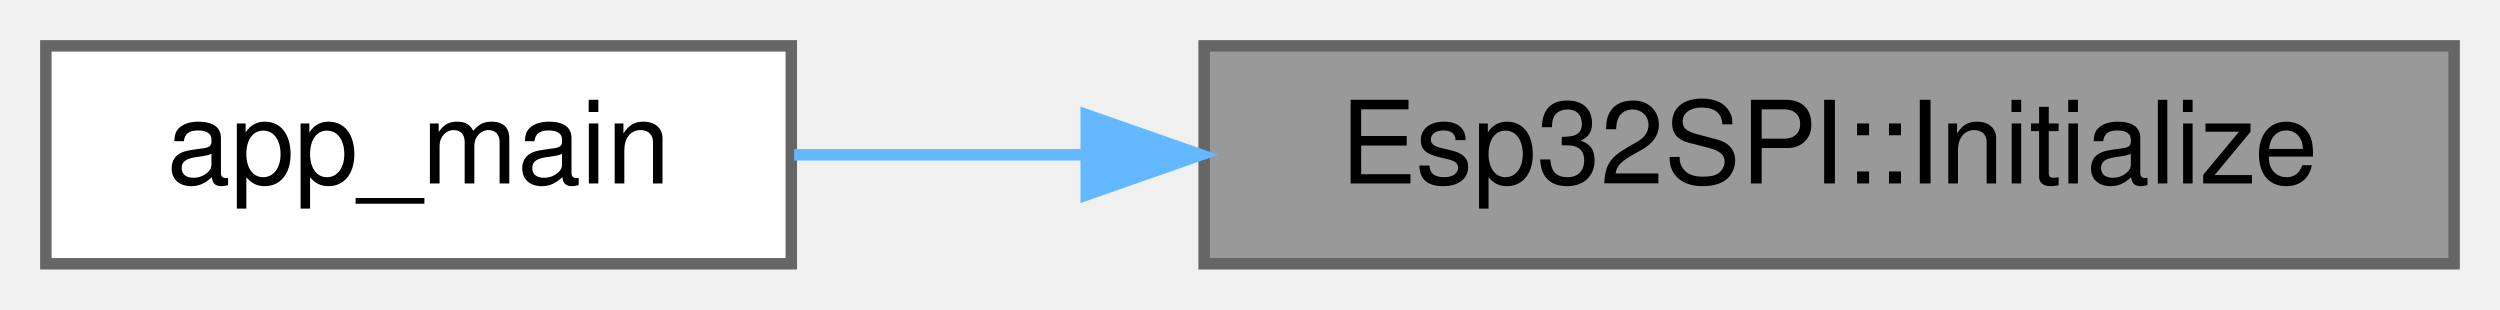
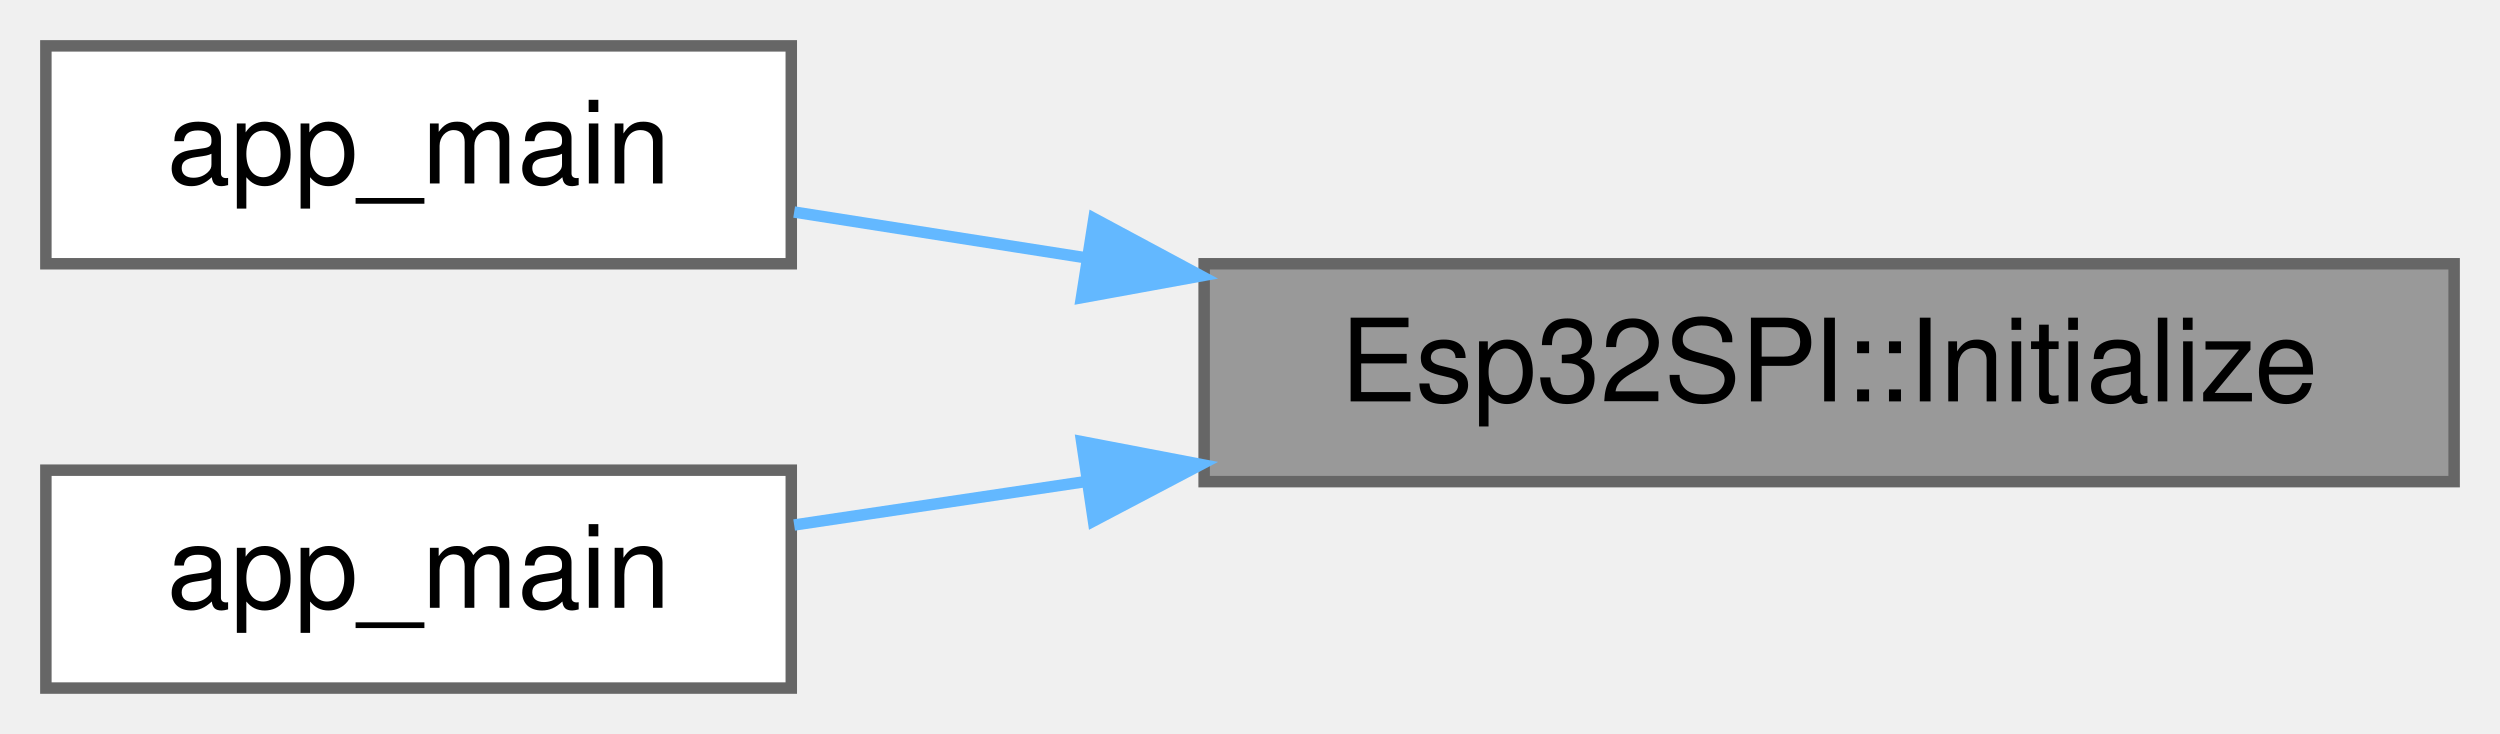
- <svg xmlns="http://www.w3.org/2000/svg" xmlns:xlink="http://www.w3.org/1999/xlink" width="218pt" height="27pt" viewBox="0.00 0.00 218.00 27.00">
-   <g id="graph0" class="graph" transform="scale(1 1) rotate(0) translate(4 23)">
+ <svg xmlns="http://www.w3.org/2000/svg" xmlns:xlink="http://www.w3.org/1999/xlink" width="218pt" height="64pt" viewBox="0.00 0.00 218.00 64.00">
+   <g id="graph0" class="graph" transform="scale(1 1) rotate(0) translate(4 60)">
    <g id="Node000001" class="node">
      <g id="a_Node000001">
        <a xlink:title="Initialize the SPI interface.">
-           <polygon fill="#999999" stroke="#666666" points="210,-19 101,-19 101,0 210,0 210,-19" />
-           <text text-anchor="middle" x="155.5" y="-7" font-family="Helvetica,sans-Serif" font-size="10.00">Esp32SPI::Initialize</text>
+           <polygon fill="#999999" stroke="#666666" points="210,-37 101,-37 101,-18 210,-18 210,-37" />
+           <text text-anchor="middle" x="155.5" y="-25" font-family="Helvetica,sans-Serif" font-size="10.00">Esp32SPI::Initialize</text>
        </a>
      </g>
    </g>
    <g id="Node000002" class="node">
      <g id="a_Node000002">
        <a xlink:href="bounds__finding__sinuous__motion_8cpp.html#abce06be17fc37d675118a678a8100a36" target="_top" xlink:title=" ">
-           <polygon fill="white" stroke="#666666" points="65,-19 0,-19 0,0 65,0 65,-19" />
-           <text text-anchor="middle" x="32.5" y="-7" font-family="Helvetica,sans-Serif" font-size="10.00">app_main</text>
+           <polygon fill="white" stroke="#666666" points="65,-56 0,-56 0,-37 65,-37 65,-56" />
+           <text text-anchor="middle" x="32.5" y="-44" font-family="Helvetica,sans-Serif" font-size="10.00">app_main</text>
        </a>
      </g>
    </g>
    <g id="edge1_Node000001_Node000002" class="edge">
      <g id="a_edge1_Node000001_Node000002">
        <a xlink:title=" ">
-           <path fill="none" stroke="#63b8ff" d="M90.46,-9.5C81.71,-9.5 73.06,-9.5 65.25,-9.5" />
-           <polygon fill="#63b8ff" stroke="#63b8ff" points="90.72,-13 100.72,-9.5 90.72,-6 90.72,-13" />
+           <path fill="none" stroke="#63b8ff" d="M90.74,-37.51C81.9,-38.9 73.15,-40.27 65.25,-41.51" />
+           <polygon fill="#63b8ff" stroke="#63b8ff" points="91.39,-40.95 100.72,-35.94 90.3,-34.04 91.39,-40.95" />
+         </a>
+       </g>
+     </g>
+     <g id="Node000003" class="node">
+       <g id="a_Node000003">
+         <a xlink:href="stallguard__tuning_8cpp.html#a630544a7f0a2cc40d8a7fefab7e2fe70" target="_top" xlink:title=" ">
+           <polygon fill="white" stroke="#666666" points="65,-19 0,-19 0,0 65,0 65,-19" />
+           <text text-anchor="middle" x="32.5" y="-7" font-family="Helvetica,sans-Serif" font-size="10.00">app_main</text>
+         </a>
+       </g>
+     </g>
+     <g id="edge2_Node000001_Node000003" class="edge">
+       <g id="a_edge2_Node000001_Node000003">
+         <a xlink:title=" ">
+           <path fill="none" stroke="#63b8ff" d="M90.74,-18.02C81.9,-16.7 73.15,-15.4 65.25,-14.22" />
+           <polygon fill="#63b8ff" stroke="#63b8ff" points="90.32,-21.49 100.72,-19.5 91.35,-14.57 90.32,-21.49" />
        </a>
      </g>
    </g>
  </g>
</svg>
